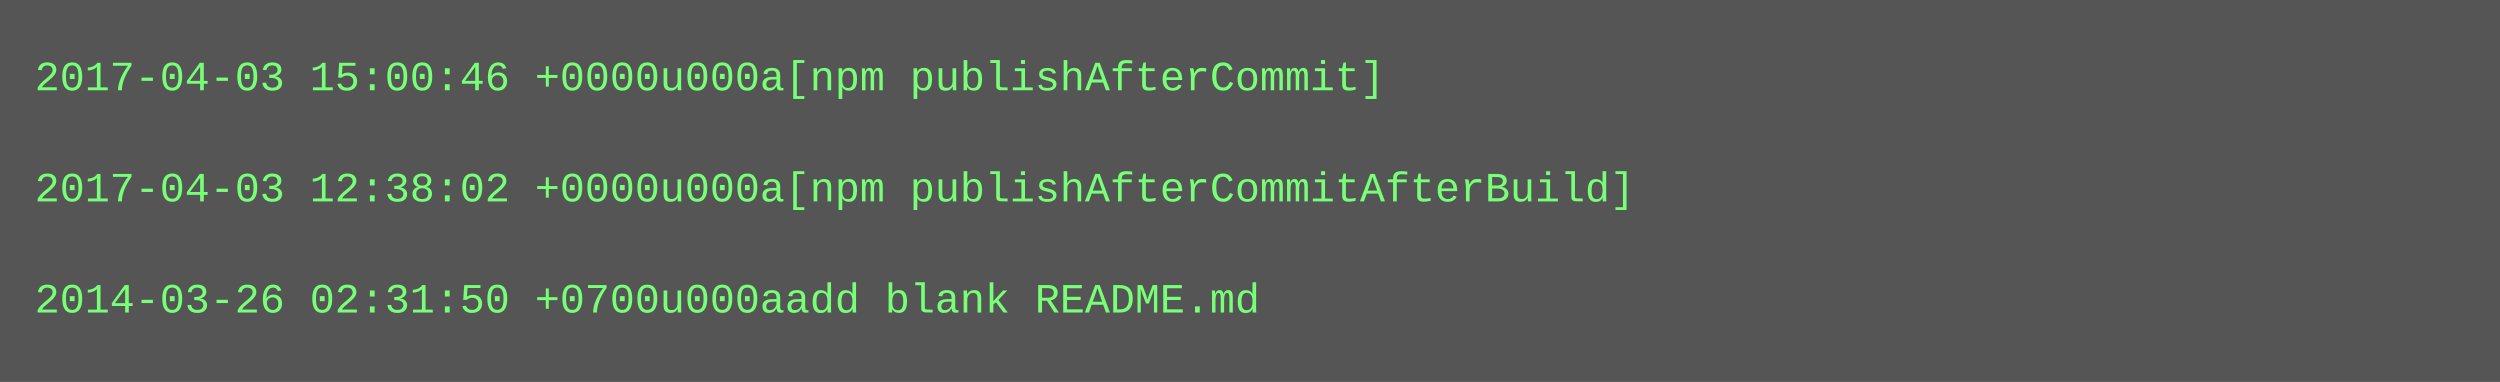
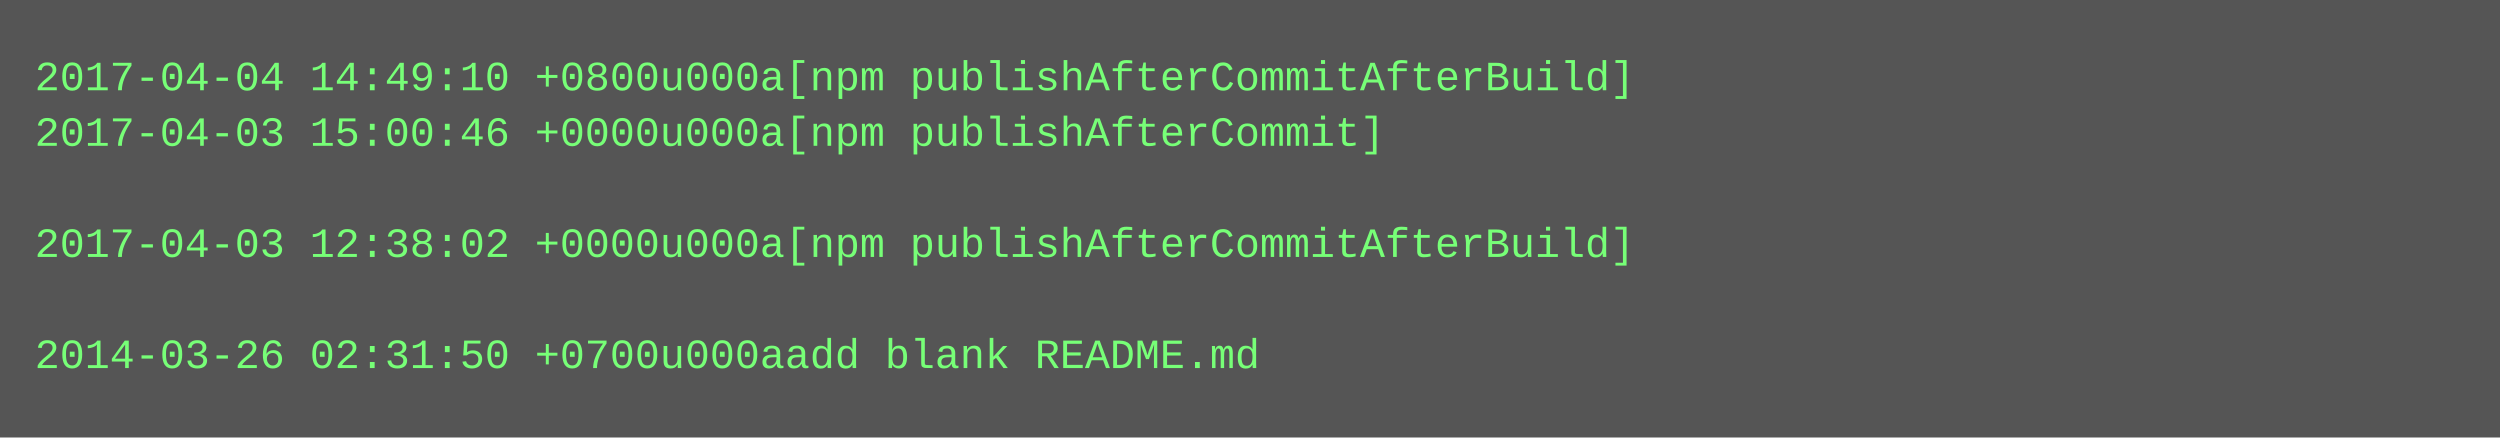
- <svg xmlns="http://www.w3.org/2000/svg" height="110" width="720">
-   <rect height="110" fill="#555" width="720" />
+ <svg xmlns="http://www.w3.org/2000/svg" height="126" width="720">
+   <rect height="126" fill="#555" width="720" />
  <text fill="#7f7" font-family="Courier New" font-size="12" xml:space="preserve">
-     <tspan x="10" y="26">2017-04-03 15:00:46 +0000u000a[npm publishAfterCommit]</tspan>
-     <tspan x="10" y="42" />
-     <tspan x="10" y="58">2017-04-03 12:38:02 +0000u000a[npm publishAfterCommitAfterBuild]</tspan>
-     <tspan x="10" y="74" />
-     <tspan x="10" y="90">2014-03-26 02:31:50 +0700u000aadd blank README.md</tspan>
+     <tspan x="10" y="26">2017-04-04 14:49:10 +0800u000a[npm publishAfterCommitAfterBuild]</tspan>
+     <tspan x="10" y="42">2017-04-03 15:00:46 +0000u000a[npm publishAfterCommit]</tspan>
+     <tspan x="10" y="58" />
+     <tspan x="10" y="74">2017-04-03 12:38:02 +0000u000a[npm publishAfterCommitAfterBuild]</tspan>
+     <tspan x="10" y="90" />
+     <tspan x="10" y="106">2014-03-26 02:31:50 +0700u000aadd blank README.md</tspan>
  </text>
</svg>
